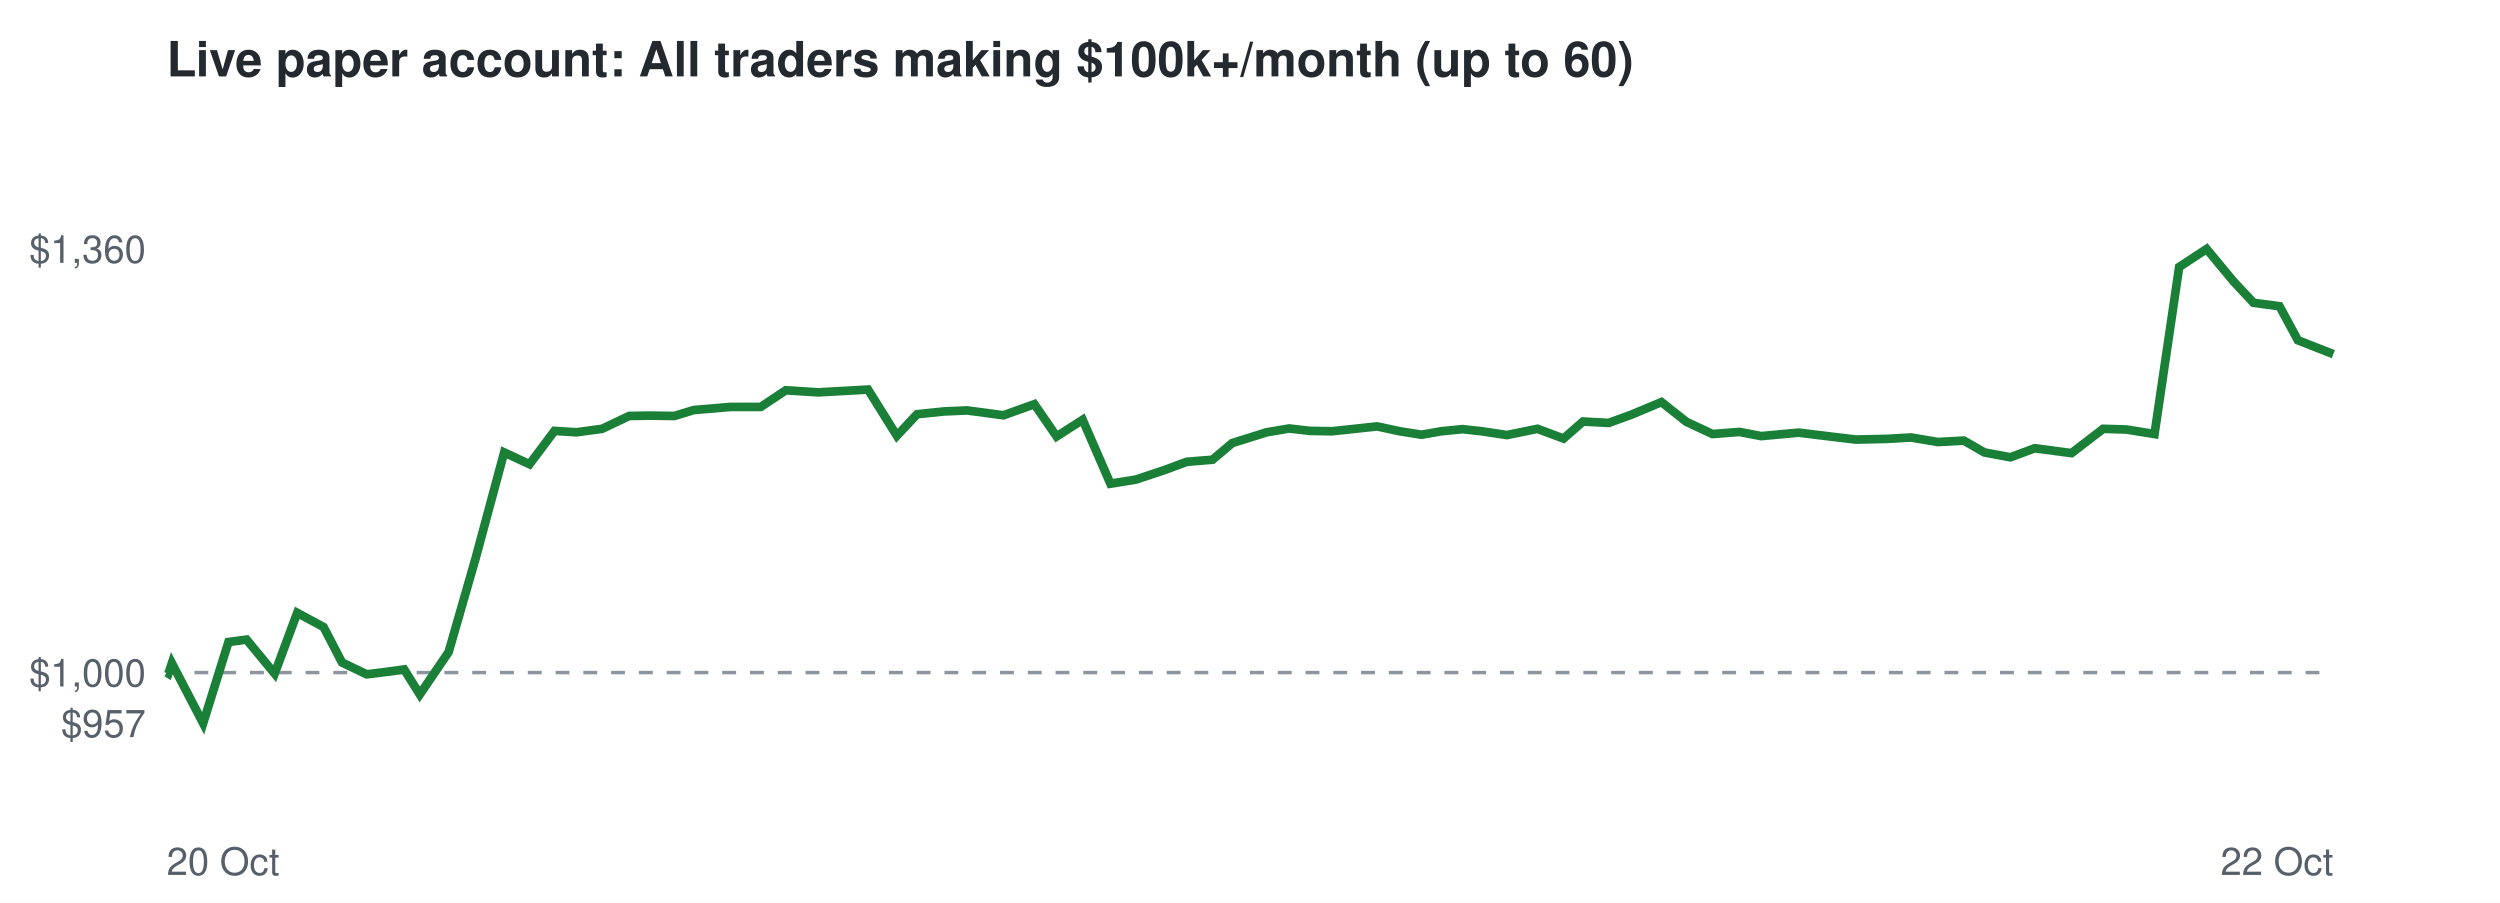
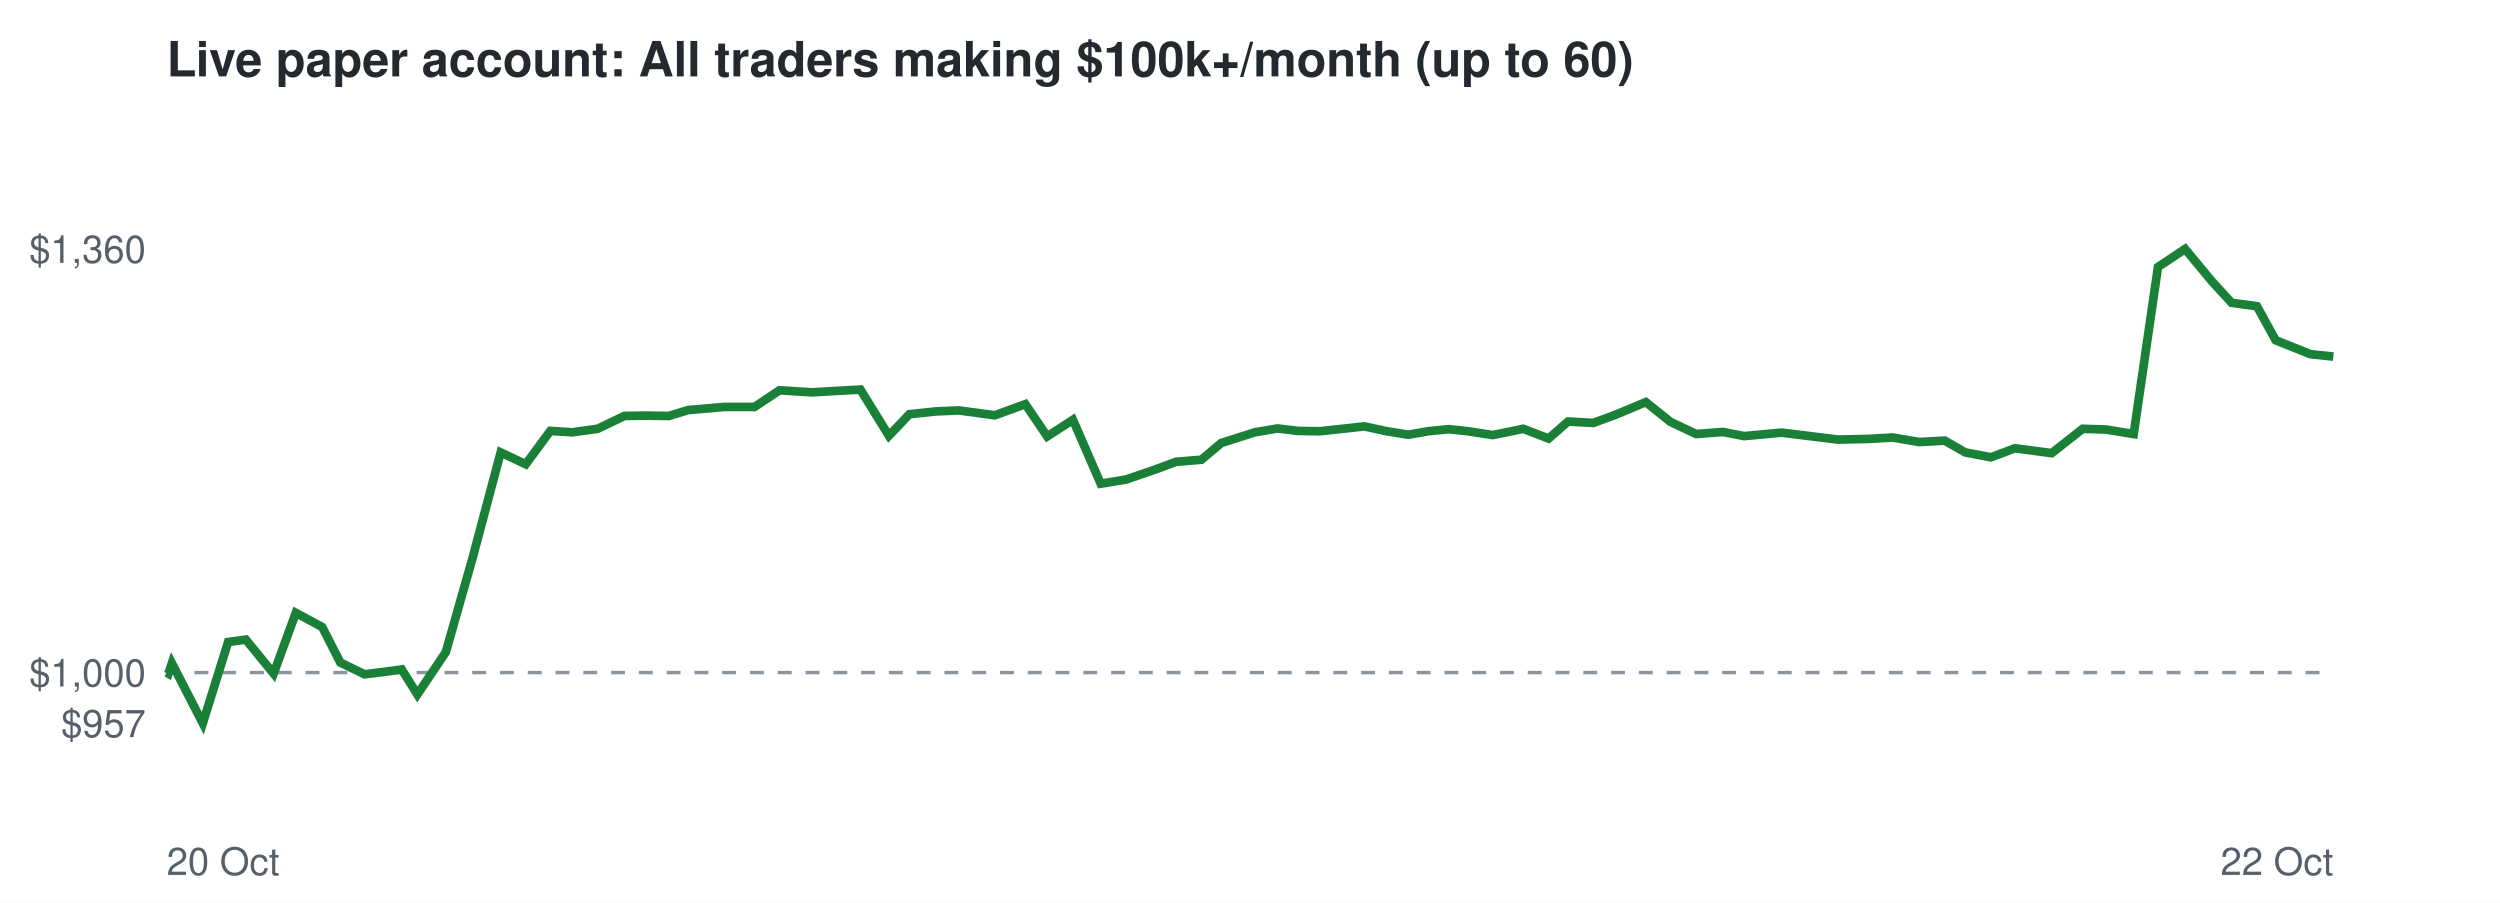
<svg xmlns="http://www.w3.org/2000/svg" viewBox="0 0 720 260" font-family="Helvetica,Arial,sans-serif">
  <rect width="720" height="260" fill="#ffffff" />
  <text x="48" y="22" font-size="14" font-weight="bold" fill="#24292f">Live paper account: All traders making $100k+/month (up to 60)</text>
  <line x1="48" x2="672" y1="193.7" y2="193.7" stroke="#8c959f" stroke-dasharray="4 4" />
  <text x="42" y="212.3" font-size="11" text-anchor="end" fill="#57606a">$957</text>
  <text x="42" y="197.7" font-size="11" text-anchor="end" fill="#57606a">$1,000</text>
  <text x="42" y="75.7" font-size="11" text-anchor="end" fill="#57606a">$1,360</text>
  <text x="48" y="252" font-size="11" fill="#57606a">20 Oct</text>
  <text x="672" y="252" font-size="11" text-anchor="end" fill="#57606a">22 Oct</text>
-   <polyline points="48.0,193.7 48.5,194.0 49.5,191.0 58.5,208.3 65.8,184.9 71.0,184.2 79.1,194.0 85.6,176.5 93.2,180.6 98.5,190.8 105.6,194.2 110.5,193.6 116.4,192.8 120.9,200.0 129.2,187.8 137.0,160.7 145.2,130.3 152.5,133.7 159.7,124.1 166.0,124.5 173.4,123.5 181.2,119.8 187.1,119.7 194.2,119.8 199.8,118.1 210.3,117.2 219.1,117.2 226.3,112.4 235.7,113.0 242.7,112.6 250.0,112.2 258.3,125.5 264.1,119.3 271.8,118.5 278.5,118.2 289.0,119.6 297.9,116.4 304.3,125.7 311.8,120.9 319.8,139.3 327.2,138.1 335.3,135.4 341.8,133.0 349.2,132.4 354.9,127.6 364.8,124.5 371.3,123.4 377.3,124.1 383.6,124.2 390.2,123.5 396.6,122.8 403.1,124.2 409.4,125.2 415.1,124.2 421.2,123.6 426.7,124.2 434.0,125.3 442.8,123.5 450.3,126.3 455.9,121.4 463.3,121.8 469.9,119.4 478.5,115.8 485.7,121.5 493.2,125.0 501.0,124.4 507.2,125.6 518.0,124.6 527.0,125.7 534.5,126.6 543.4,126.4 550.4,126.0 558.1,127.3 565.6,126.9 571.5,130.3 579.0,131.7 586.0,129.1 596.6,130.5 605.7,123.5 612.4,123.7 620.5,125.0 627.6,76.9 635.5,71.7 643.3,81.1 649.0,87.2 656.5,88.2 661.8,98.0 672.0,102.0" fill="none" stroke="#1a7f37" stroke-width="2.5" />
+   <polyline points="48.0,193.7 48.5,194.0 49.5,191.0 58.4,208.3 65.7,184.9 70.8,184.2 78.8,194.0 85.2,176.5 92.8,180.6 98.0,190.8 105.0,194.2 109.8,193.6 115.7,192.8 120.2,200.0 128.4,187.8 136.1,160.7 144.2,130.3 151.4,133.7 158.5,124.1 164.8,124.5 172.1,123.5 179.8,119.8 185.7,119.7 192.6,119.8 198.2,118.1 208.6,117.2 217.3,117.2 224.5,112.4 233.8,113.0 240.6,112.6 247.8,112.2 256.0,125.5 261.9,119.3 269.4,118.5 276.1,118.2 286.5,119.6 295.3,116.4 301.6,125.7 309.0,120.9 317.0,139.3 324.3,138.1 332.2,135.4 338.7,133.0 346.0,132.4 351.7,127.6 361.4,124.5 367.9,123.4 373.8,124.1 380.1,124.2 386.6,123.5 392.9,122.8 399.4,124.2 405.6,125.2 411.3,124.2 417.2,123.6 422.8,124.2 429.9,125.3 438.7,123.5 446.0,126.3 451.6,121.4 458.9,121.8 465.4,119.4 474.0,115.8 481.1,121.5 488.5,125.0 496.2,124.4 502.3,125.6 513.1,124.6 522.0,125.7 529.4,126.6 538.2,126.4 545.1,126.0 552.7,127.3 560.1,126.9 566.0,130.3 573.4,131.7 580.3,129.1 590.9,130.5 599.8,123.5 606.5,123.7 614.5,125.0 621.5,76.9 629.3,71.7 637.1,81.1 642.7,87.2 650.0,88.2 655.4,98.0 665.4,102.0 672.0,102.7" fill="none" stroke="#1a7f37" stroke-width="2.5" />
</svg>
